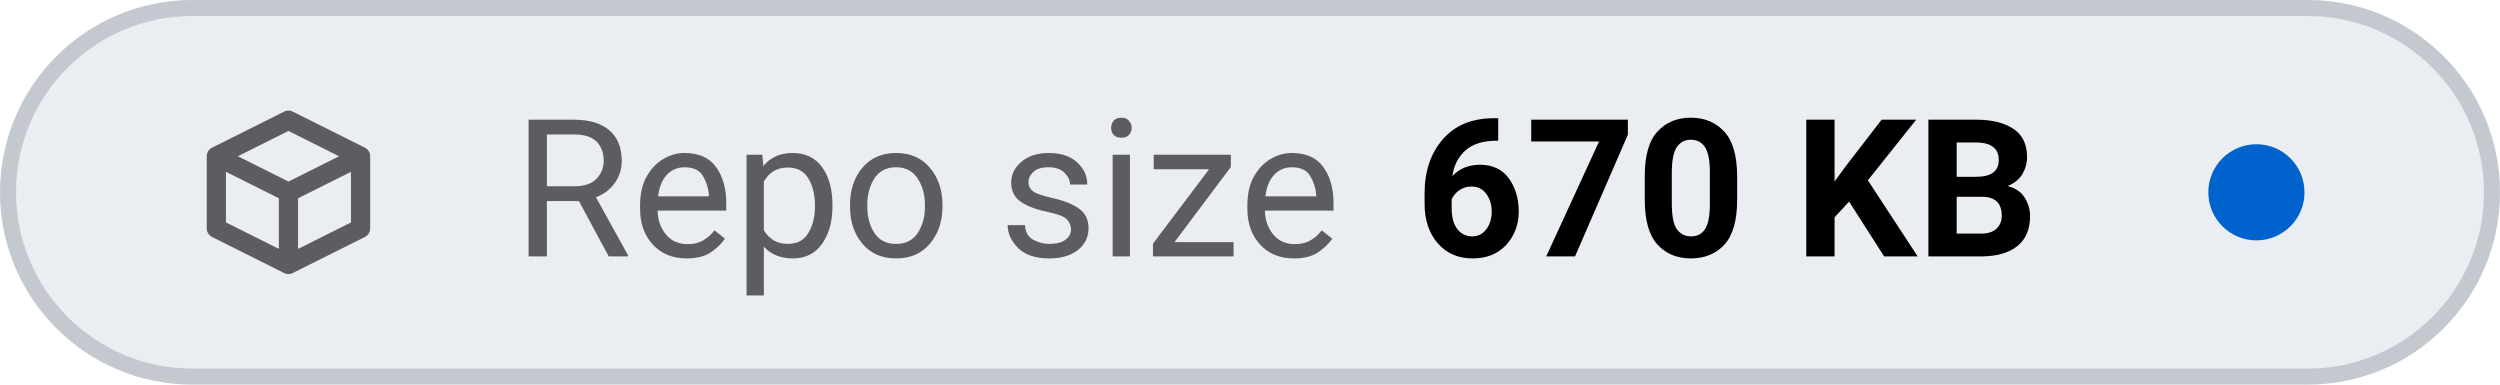
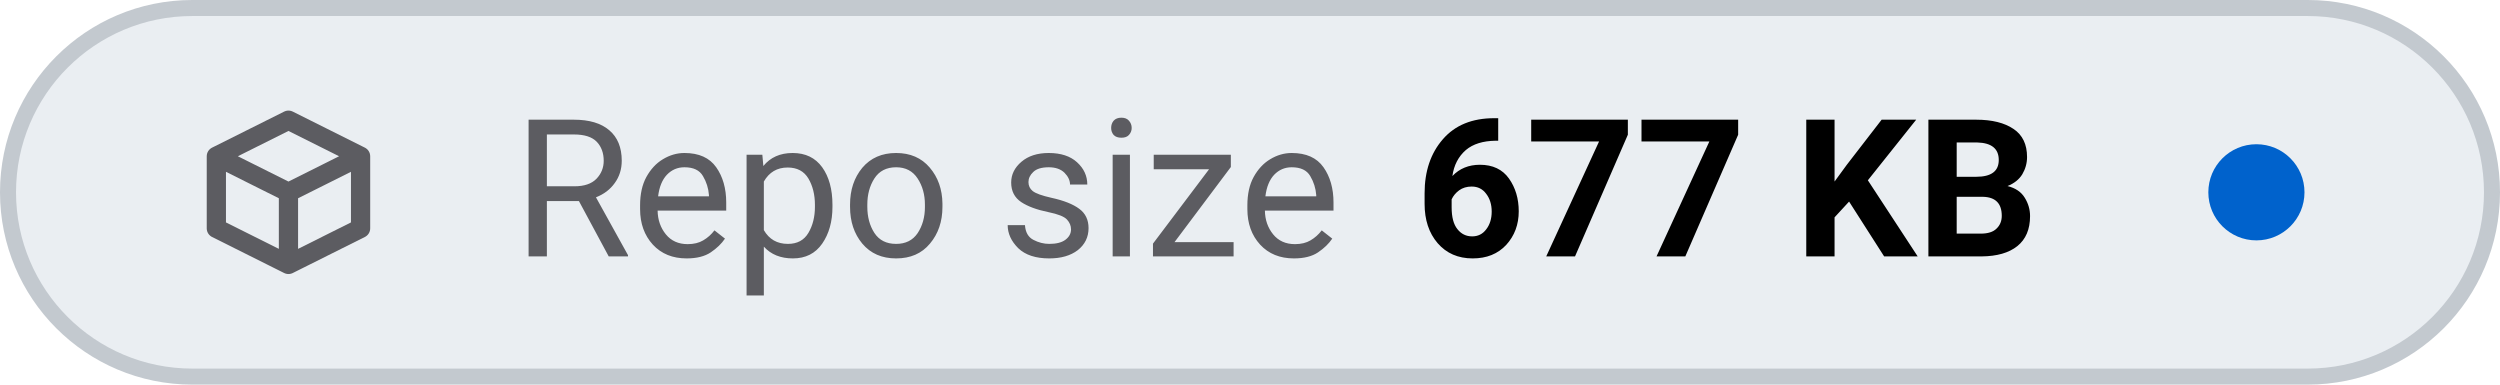
- <svg xmlns="http://www.w3.org/2000/svg" viewBox="0 0 156 24" width="156" height="24" role="img" aria-label="Repo size: 670 KB">
+ <svg xmlns="http://www.w3.org/2000/svg" viewBox="0 0 156 24" width="156" height="24" role="img" aria-label="Repo size: 677 KB">
  <style>
    .tile { fill: #eaeef2; stroke: #c3c9cf; }
    .icon { stroke: #5c5c61; }
    .label { fill: #5c5c61; }
    .value { fill: #000000; font-variant-numeric: tabular-nums; }
    .dot-now { fill: #0062cc; }
    .dot-ok { fill: #1b7a34; }
    .dot-fail { fill: #c4161c; }
    .dot-none { stroke: #5c5c61; }
    @media (prefers-color-scheme: dark) {
      .tile { fill: #151b23; stroke: #353a3f; }
      .icon { stroke: #8b949e; }
      .label { fill: #8b949e; }
      .value { fill: #dfe2e6; }
      .dot-now { fill: #398cfe; }
      .dot-ok { fill: #3fbc51; }
      .dot-fail { fill: #df3733; }
      .dot-none { stroke: #8b949e; }
    }
  </style>
  <rect class="tile" x="0.5" y="0.5" width="155" height="23" rx="11.5" stroke-width="1" />
  <g class="icon" transform="translate(12 6.0) scale(0.75)" fill="none" stroke-width="1.6" stroke-linecap="round" stroke-linejoin="round">
    <path d="M2 5 L8 2 L14 5 V11 L8 14 L2 11 Z M2 5 L8 8 L14 5 M8 8 V14" />
  </g>
  <text class="label" x="32" y="16" font-family="-apple-system, BlinkMacSystemFont, 'SF Pro Text', system-ui, 'Segoe UI', Roboto, sans-serif" font-size="12" font-weight="400" textLength="52.3" lengthAdjust="spacing">Repo size</text>
-   <text class="value" x="88.3" y="16" font-family="-apple-system, BlinkMacSystemFont, 'SF Pro Text', system-ui, 'Segoe UI', Roboto, sans-serif" font-size="12" font-weight="600" textLength="41.5" lengthAdjust="spacing">670 KB</text>
+   <text class="value" x="88.3" y="16" font-family="-apple-system, BlinkMacSystemFont, 'SF Pro Text', system-ui, 'Segoe UI', Roboto, sans-serif" font-size="12" font-weight="600" textLength="41.5" lengthAdjust="spacing">677 KB</text>
  <circle class="dot-now" cx="140.8" cy="12.0" r="3.0" />
</svg>
